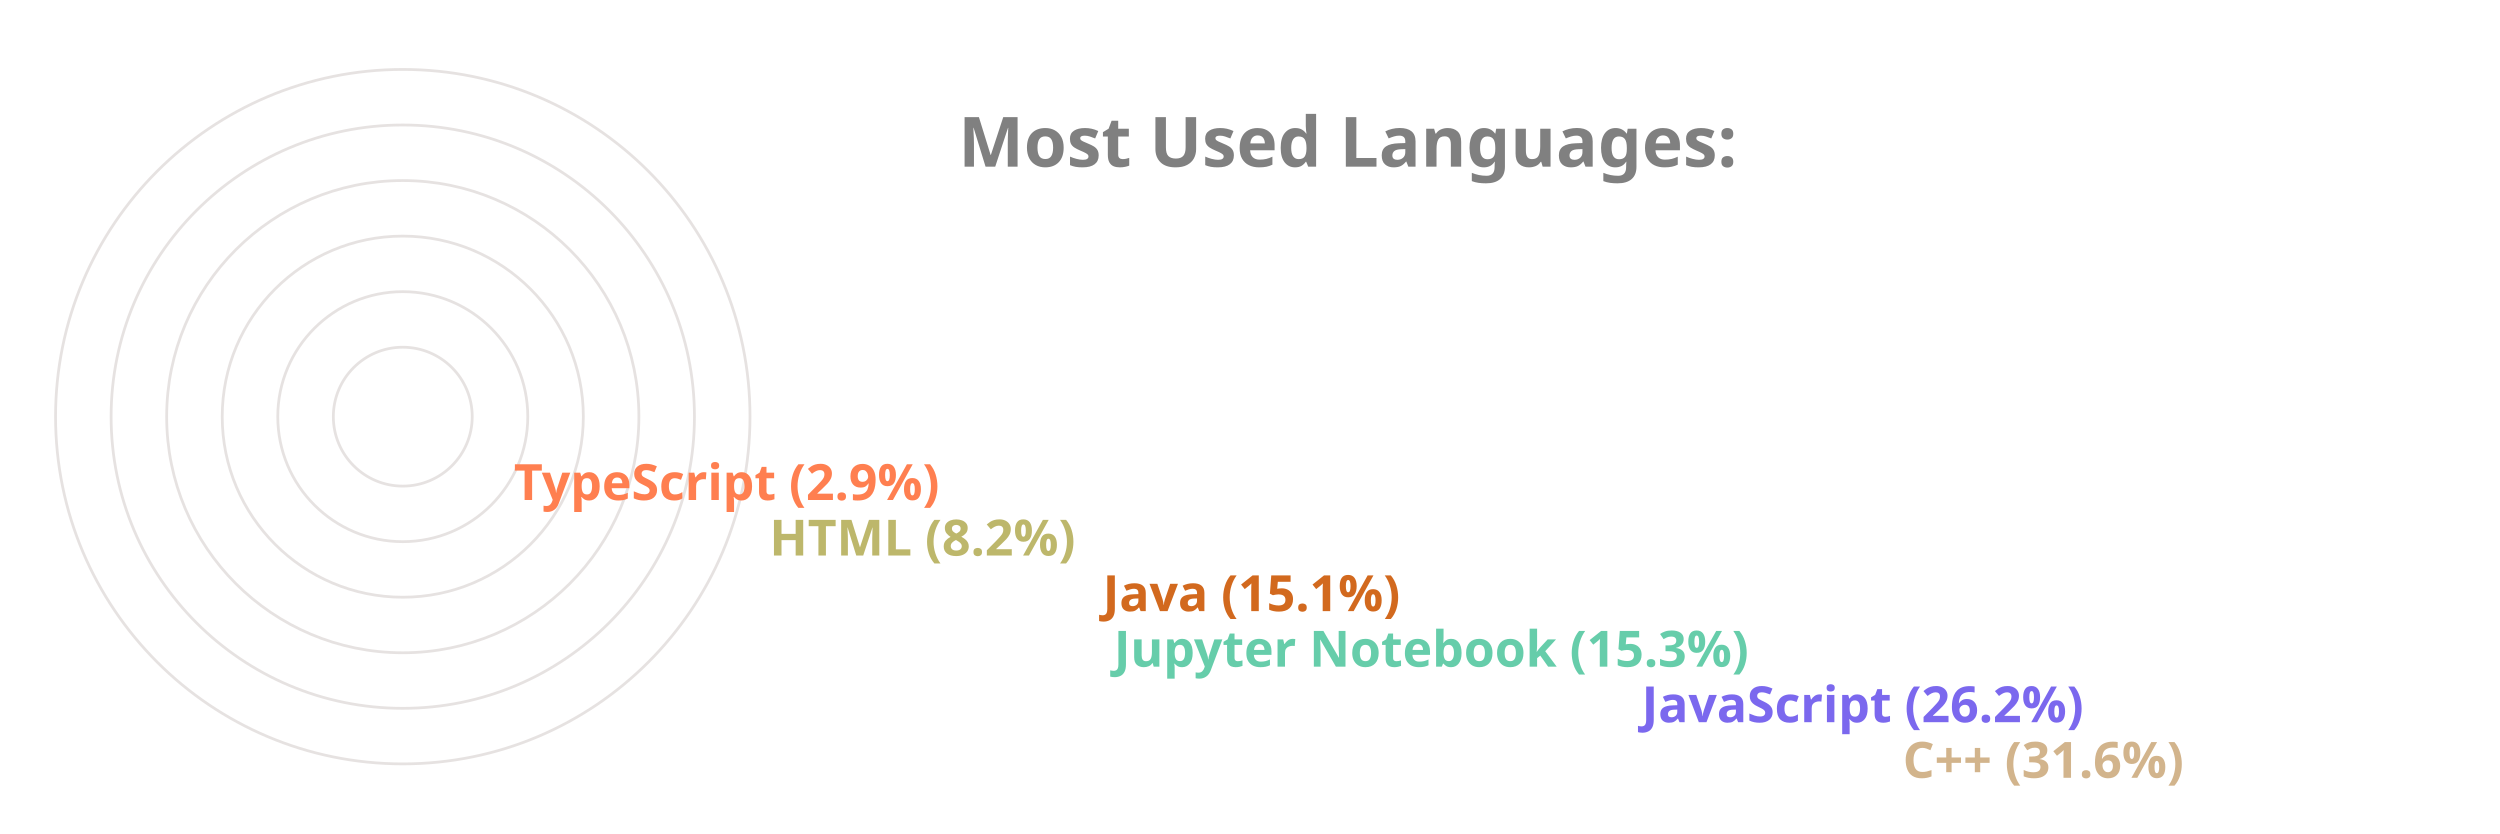
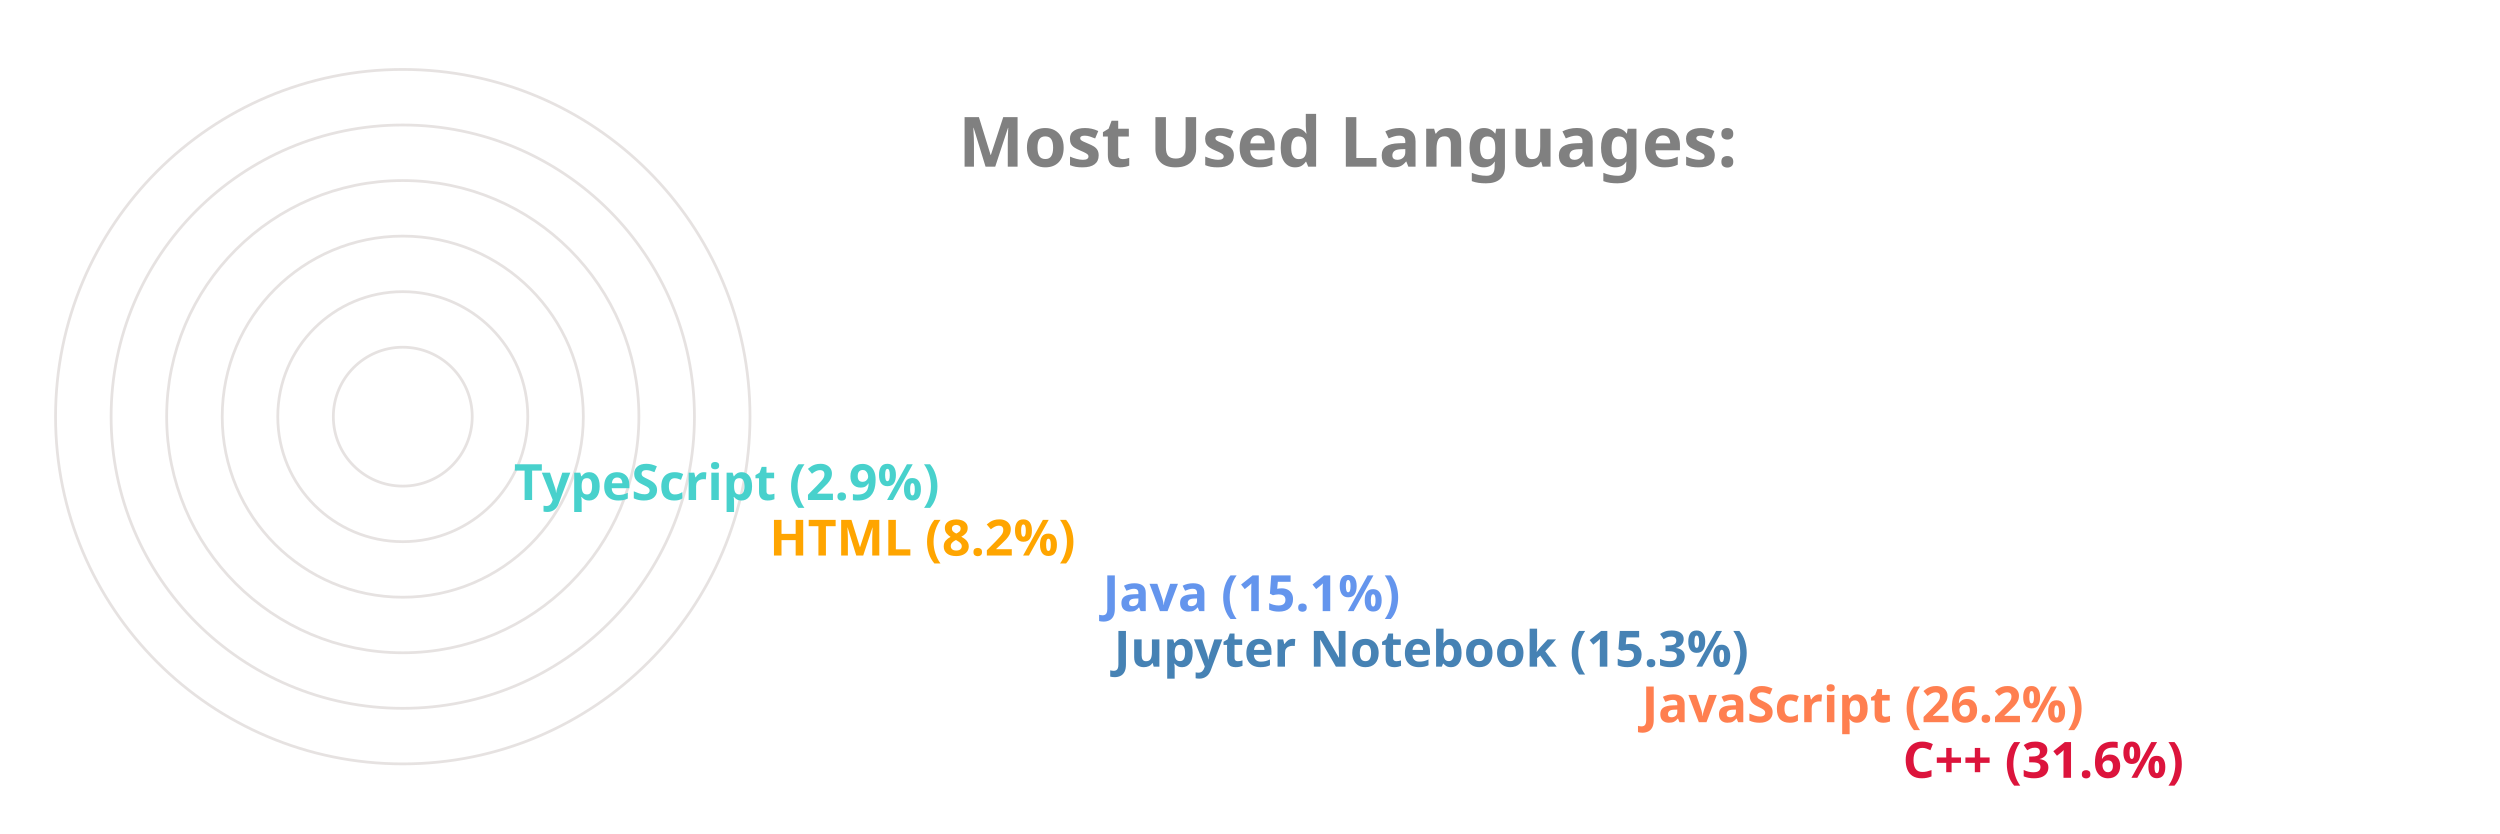
<svg xmlns="http://www.w3.org/2000/svg" viewBox="0 0 650 300" height="200px" width="600px">
  <style>
		.label {
			font: bold 25px sans-serif;
			color: #404040;
			-webkit-text-stroke: 1px white;
	  	}
		.name {
			font: bold 18px sans-serif;
			color: #404040;
	  	}

		.line {
			stroke-dasharray: 1000;
			stroke-dashoffset: 1000;
			animation: dash 3.5s ease-in-out forwards;	
			animation-iteration-count: infinite;
			animation-direction: alternate-reverse;
		}

		.path {
			stroke-dasharray: 1000;
			stroke-dashoffset: 1000;
			animation: dash 3.5s ease-in-out forwards;	
			animation-iteration-count: infinite;
			animation-direction: alternate-reverse;
		}
		  
		@keyframes dash {
			to {
				stroke-dashoffset: 0;
			}
		}

	</style>
  <g stroke="#E6E2E1" fill="none" stroke-width="1">
    <circle cx="20" cy="150" r="125" />
    <circle cx="20" cy="150" r="105" />
    <circle cx="20" cy="150" r="85" />
    <circle cx="20" cy="150" r="65" />
    <circle cx="20" cy="150" r="45" />
    <circle cx="20" cy="150" r="25" />
  </g>
  <g fill="none" stroke-width="20" class="line">
-     <line x2="550" y2="275" x1="20" y1="275" stroke="Tan" />
-     <line x2="456" y2="255" x1="20" y1="255" stroke="MediumSlateBlue" />
-     <line x2="266" y2="235" x1="20" y1="235" stroke="MediumAquaMarine" />
-     <line x2="262" y2="215" x1="20" y1="215" stroke="Chocolate" />
-     <line x2="142" y2="195" x1="20" y1="195" stroke="DarkKhaki" />
-     <line x2="50" y2="175" x1="20" y1="175" stroke="Coral" />
+     <line x2="550" y2="275" x1="20" y1="275" stroke="Crimson" />
+     <line x2="456" y2="255" x1="20" y1="255" stroke="Coral" />
+     <line x2="266" y2="235" x1="20" y1="235" stroke="SteelBlue" />
+     <line x2="262" y2="215" x1="20" y1="215" stroke="CornflowerBlue" />
+     <line x2="142" y2="195" x1="20" y1="195" stroke="Orange" />
+     <line x2="50" y2="175" x1="20" y1="175" stroke="MediumTurquoise" />
  </g>
  <g fill="none" stroke-width="20" stroke-linecap="round" class="path">
-     <path d="M 20 275 A 125 125 45 0 1 -86 83" stroke="Tan" />
-     <path d="M 20 255 A 105 105 45 0 1 -74 103" stroke="MediumSlateBlue" />
-     <path d="M 20 235 A 85 85 45 0 1 -62 128" stroke="MediumAquaMarine" />
-     <path d="M 20 215 A 65 65 45 0 1 -42 133" stroke="Chocolate" />
-     <path d="M 20 195 A 45 45 45 0 1 -24 143" stroke="DarkKhaki" />
-     <path d="M 20 175 A 25 25 45 0 1 -4 148" stroke="Coral" />
+     <path d="M 20 275 A 125 125 45 0 1 -86 83" stroke="Crimson" />
+     <path d="M 20 255 A 105 105 45 0 1 -74 103" stroke="Coral" />
+     <path d="M 20 235 A 85 85 45 0 1 -62 128" stroke="SteelBlue" />
+     <path d="M 20 215 A 65 65 45 0 1 -42 133" stroke="CornflowerBlue" />
+     <path d="M 20 195 A 45 45 45 0 1 -24 143" stroke="Orange" />
+     <path d="M 20 175 A 25 25 45 0 1 -4 148" stroke="MediumTurquoise" />
  </g>
  <g class="name">
-     <text x="560" y="280" fill="Tan">C++ (31.6%)</text>
-     <text x="466" y="260" fill="MediumSlateBlue">JavaScript (26.2%)</text>
-     <text x="276" y="240" fill="MediumAquaMarine">Jupyter Notebook (15.3%)</text>
-     <text x="272" y="220" fill="Chocolate">Java (15.1%)</text>
-     <text x="152" y="200" fill="DarkKhaki">HTML (8.2%)</text>
-     <text x="60" y="180" fill="Coral">TypeScript (2.9%)</text>
+     <text x="560" y="280" fill="Crimson">C++ (31.6%)</text>
+     <text x="466" y="260" fill="Coral">JavaScript (26.2%)</text>
+     <text x="276" y="240" fill="SteelBlue">Jupyter Notebook (15.3%)</text>
+     <text x="272" y="220" fill="CornflowerBlue">Java (15.1%)</text>
+     <text x="152" y="200" fill="Orange">HTML (8.2%)</text>
+     <text x="60" y="180" fill="MediumTurquoise">TypeScript (2.9%)</text>
  </g>
  <g class="label">
    <text x="220" y="60" fill="grey">Most Used Languages:</text>
  </g>
</svg>
